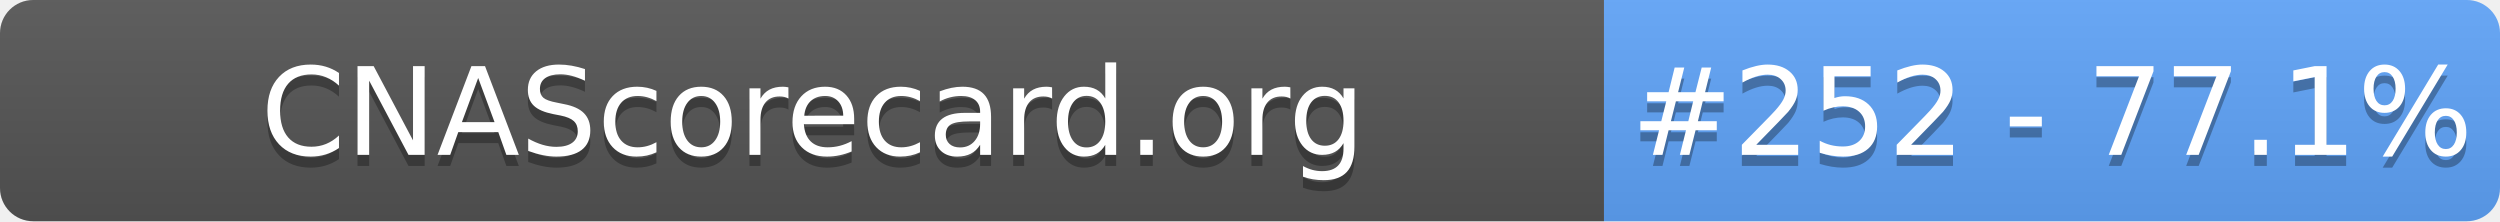
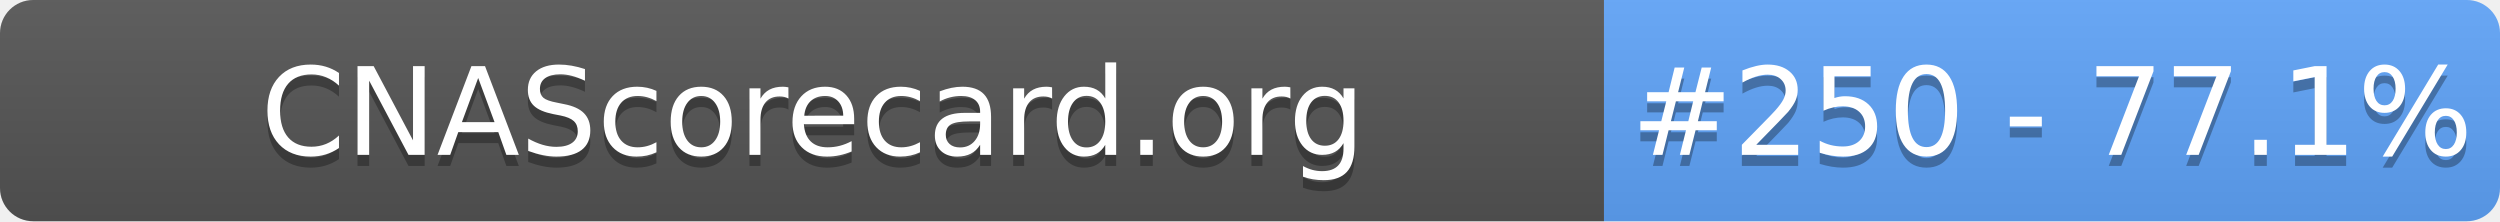
- <svg xmlns="http://www.w3.org/2000/svg" width="226" height="20" role="img" aria-label="CNAScorecard.org: #252 - 77.1%">
+ <svg xmlns="http://www.w3.org/2000/svg" width="226" height="20" role="img" aria-label="CNAScorecard.org: #250 - 77.1%">
  <linearGradient id="s" x2="0" y2="100%">
    <stop offset="0" stop-color="#bbb" stop-opacity=".1" />
    <stop offset="1" stop-opacity=".1" />
  </linearGradient>
  <clipPath id="r">
    <rect width="226" height="20" rx="3" fill="#fff" />
  </clipPath>
  <g clip-path="url(#r)">
    <rect width="145" height="20" fill="#555" />
    <rect x="145" width="81" height="20" fill="#60A5FA" />
    <rect width="226" height="20" fill="url(#s)" />
  </g>
  <g fill="#fff" text-anchor="middle" font-family="Verdana,Geneva,DejaVu Sans,sans-serif" text-rendering="geometricPrecision" font-size="110">
    <text aria-hidden="true" x="735" y="150" fill="#010101" fill-opacity=".3" transform="scale(.1)" textLength="1350">CNAScorecard.org</text>
    <text x="735" y="140" transform="scale(.1)" fill="#fff" textLength="1350">CNAScorecard.org</text>
-     <text aria-hidden="true" x="1855" y="150" fill="#010101" fill-opacity=".3" transform="scale(.1)" textLength="660">#252 - 77.1%</text>
-     <text x="1855" y="140" transform="scale(.1)" fill="#fff" textLength="660">#252 - 77.1%</text>
+     <text aria-hidden="true" x="1855" y="150" fill="#010101" fill-opacity=".3" transform="scale(.1)" textLength="660">#250 - 77.1%</text>
+     <text x="1855" y="140" transform="scale(.1)" fill="#fff" textLength="660">#250 - 77.1%</text>
  </g>
</svg>
